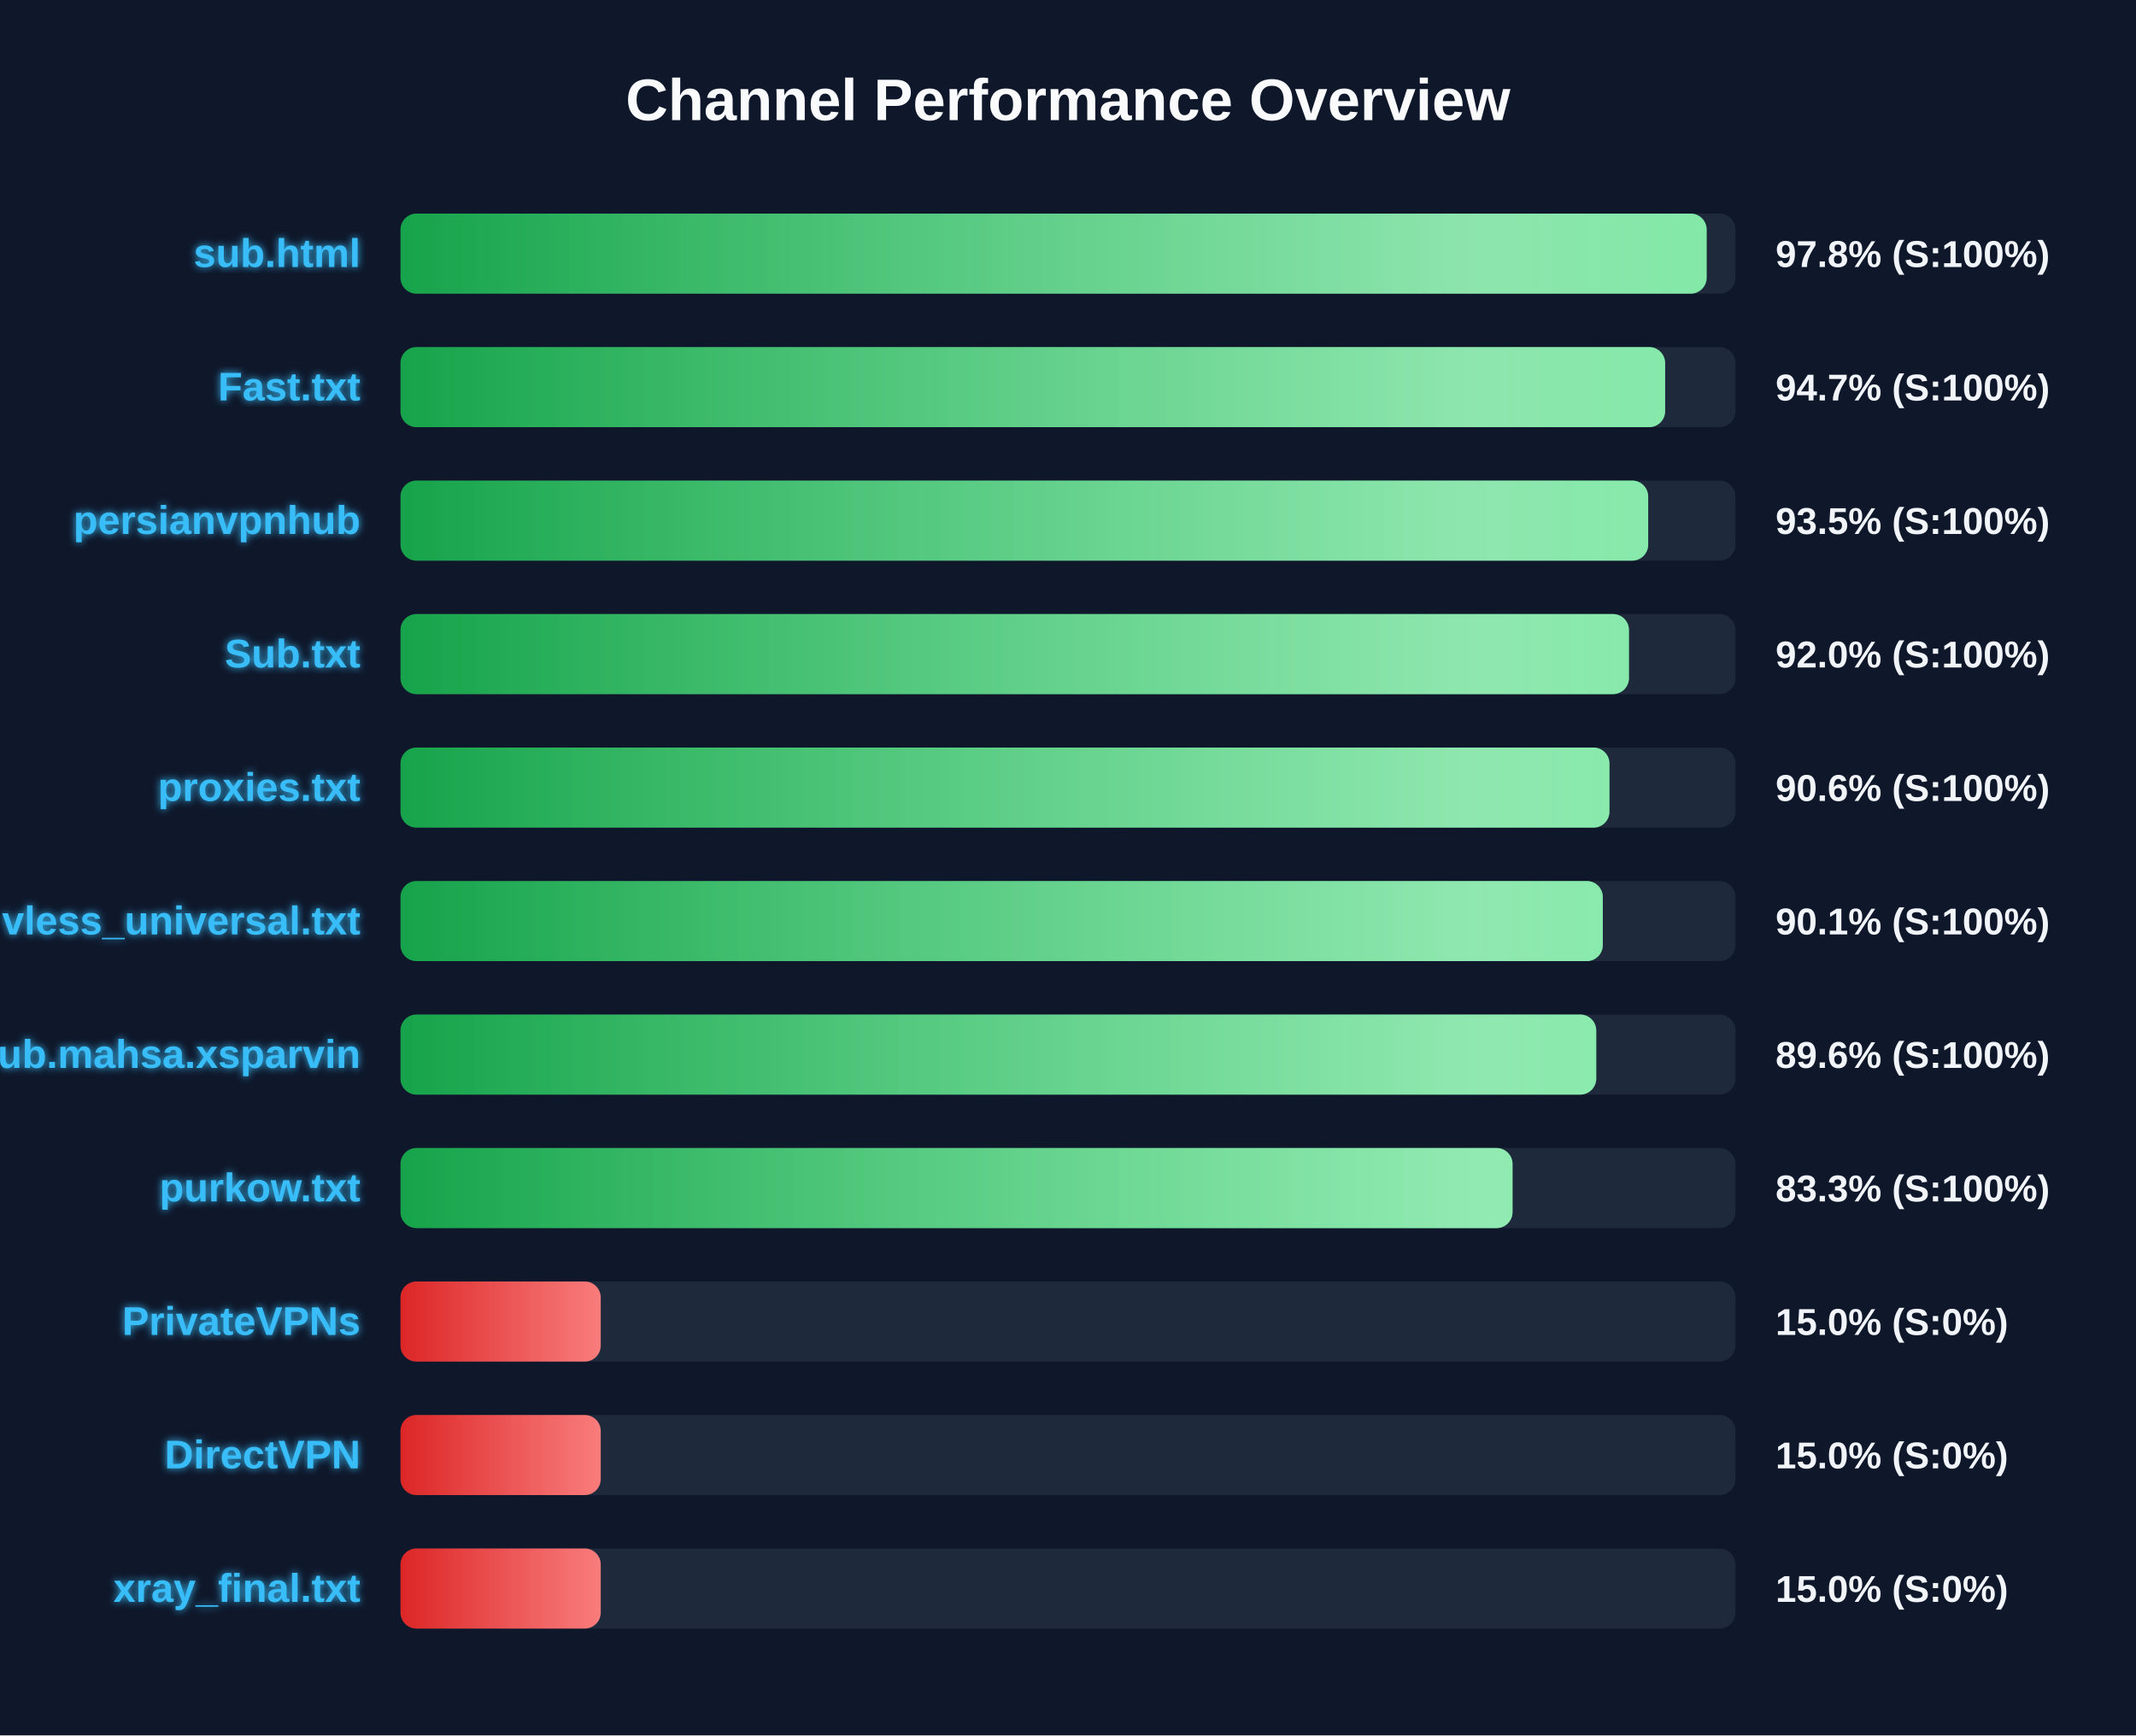
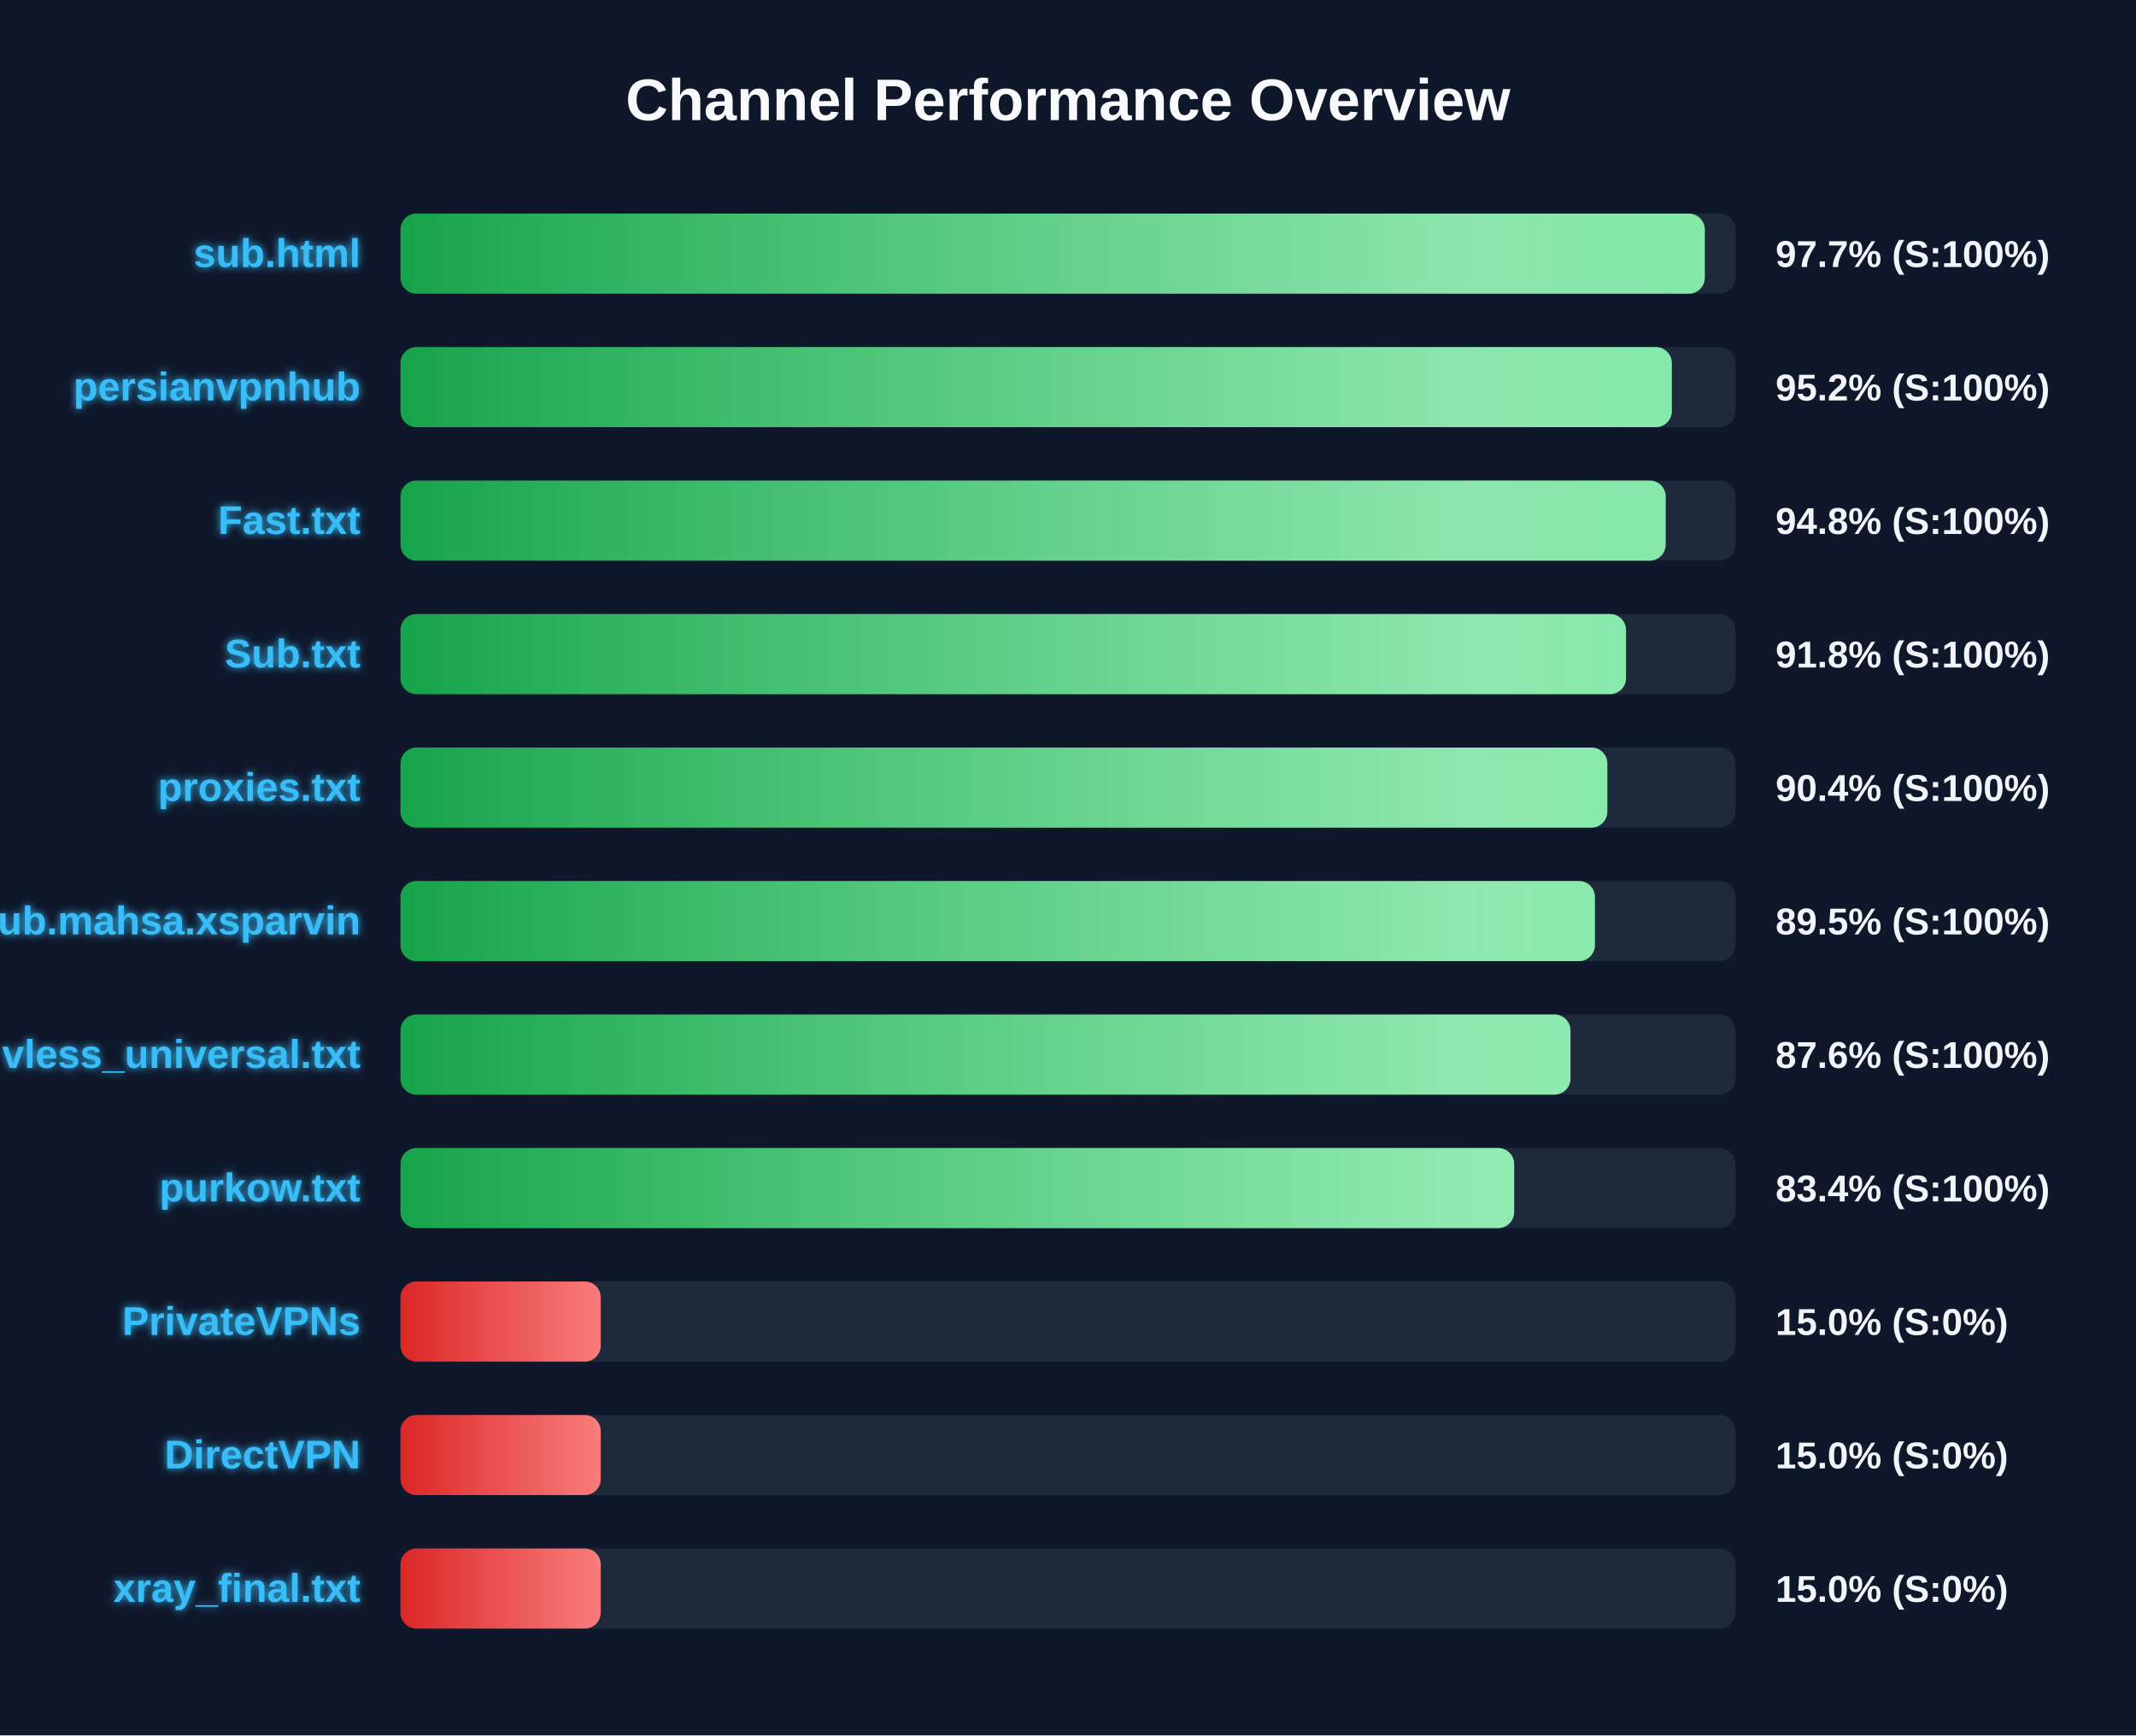
<svg xmlns="http://www.w3.org/2000/svg" width="800" height="650" version="1.1">
  <defs>
    <linearGradient id="grad-green" x1="0%" y1="0%" x2="100%" y2="0%">
      <stop offset="0%" stop-color="#16a34a" />
      <stop offset="100%" stop-color="#4ade80" />
    </linearGradient>
    <linearGradient id="grad-yellow" x1="0%" y1="0%" x2="100%" y2="0%">
      <stop offset="0%" stop-color="#ca8a04" />
      <stop offset="100%" stop-color="#fde047" />
    </linearGradient>
    <linearGradient id="grad-red" x1="0%" y1="0%" x2="100%" y2="0%">
      <stop offset="0%" stop-color="#dc2626" />
      <stop offset="100%" stop-color="#f87171" />
    </linearGradient>
    <linearGradient id="shimmer" x1="0%" y1="0%" x2="100%" y2="0%">
      <stop offset="0%" stop-color="rgba(255,255,255,0)" />
      <stop offset="50%" stop-color="rgba(255,255,255,0.4)" />
      <stop offset="100%" stop-color="rgba(255,255,255,0)" />
    </linearGradient>
    <filter id="glow" x="-20%" y="-20%" width="140%" height="140%">
      <feGaussianBlur stdDeviation="1.5" result="blur" />
      <feComposite in="SourceGraphic" in2="blur" operator="over" />
    </filter>
  </defs>
  <style>
        .bg-rect { fill: #0f172a; }
        .title { font: bold 22px 'Segoe UI', Arial, sans-serif; fill: #f8fafc; }
        .row { font: bold 15px 'Segoe UI', Arial, sans-serif; fill: #38bdf8; filter: url(#glow); }
        .score { font: bold 14px 'Segoe UI', Arial, sans-serif; fill: #f1f5f9; }
        @keyframes shimmer-anim {
            0% { transform: translateX(-100%); }
            100% { transform: translateX(200%); }
        }
        .shimmer-rect {
            animation: shimmer-anim 2.5s infinite linear;
        }
    </style>
  <rect width="100%" height="100%" class="bg-rect" />
  <text x="400" y="45" text-anchor="middle" class="title">Channel Performance Overview</text>
  <rect x="150" y="80" width="500" height="30" fill="#1e293b" rx="6" />
  <clipPath id="clip-0">
-     <rect x="150" y="80" width="489.2" height="30" rx="6" />
+     <rect x="150" y="80" width="488.5" height="30" rx="6" />
  </clipPath>
-   <rect x="150" y="80" width="489.2" height="30" fill="url(#grad-green)" rx="6" />
+   <rect x="150" y="80" width="488.5" height="30" fill="url(#grad-green)" rx="6" />
  <g clip-path="url(#clip-0)">
    <rect x="150" y="80" width="100%" height="30" fill="url(#shimmer)" class="shimmer-rect" />
  </g>
  <text x="135" y="100" text-anchor="end" class="row">sub.html</text>
-   <text x="665" y="100" text-anchor="start" class="score">97.8% (S:100%)</text>
+   <text x="665" y="100" text-anchor="start" class="score">97.7% (S:100%)</text>
  <rect x="150" y="130" width="500" height="30" fill="#1e293b" rx="6" />
  <clipPath id="clip-1">
-     <rect x="150" y="130" width="473.65" height="30" rx="6" />
+     <rect x="150" y="130" width="476.15" height="30" rx="6" />
  </clipPath>
-   <rect x="150" y="130" width="473.65" height="30" fill="url(#grad-green)" rx="6" />
+   <rect x="150" y="130" width="476.15" height="30" fill="url(#grad-green)" rx="6" />
  <g clip-path="url(#clip-1)">
    <rect x="150" y="130" width="100%" height="30" fill="url(#shimmer)" class="shimmer-rect" />
  </g>
-   <text x="135" y="150" text-anchor="end" class="row">Fast.txt</text>
-   <text x="665" y="150" text-anchor="start" class="score">94.7% (S:100%)</text>
+   <text x="135" y="150" text-anchor="end" class="row">persianvpnhub</text>
+   <text x="665" y="150" text-anchor="start" class="score">95.2% (S:100%)</text>
  <rect x="150" y="180" width="500" height="30" fill="#1e293b" rx="6" />
  <clipPath id="clip-2">
-     <rect x="150" y="180" width="467.3" height="30" rx="6" />
+     <rect x="150" y="180" width="473.85" height="30" rx="6" />
  </clipPath>
-   <rect x="150" y="180" width="467.3" height="30" fill="url(#grad-green)" rx="6" />
+   <rect x="150" y="180" width="473.85" height="30" fill="url(#grad-green)" rx="6" />
  <g clip-path="url(#clip-2)">
    <rect x="150" y="180" width="100%" height="30" fill="url(#shimmer)" class="shimmer-rect" />
  </g>
-   <text x="135" y="200" text-anchor="end" class="row">persianvpnhub</text>
-   <text x="665" y="200" text-anchor="start" class="score">93.5% (S:100%)</text>
+   <text x="135" y="200" text-anchor="end" class="row">Fast.txt</text>
+   <text x="665" y="200" text-anchor="start" class="score">94.8% (S:100%)</text>
  <rect x="150" y="230" width="500" height="30" fill="#1e293b" rx="6" />
  <clipPath id="clip-3">
-     <rect x="150" y="230" width="460.1" height="30" rx="6" />
+     <rect x="150" y="230" width="459.0" height="30" rx="6" />
  </clipPath>
-   <rect x="150" y="230" width="460.1" height="30" fill="url(#grad-green)" rx="6" />
+   <rect x="150" y="230" width="459.0" height="30" fill="url(#grad-green)" rx="6" />
  <g clip-path="url(#clip-3)">
    <rect x="150" y="230" width="100%" height="30" fill="url(#shimmer)" class="shimmer-rect" />
  </g>
  <text x="135" y="250" text-anchor="end" class="row">Sub.txt</text>
-   <text x="665" y="250" text-anchor="start" class="score">92.0% (S:100%)</text>
+   <text x="665" y="250" text-anchor="start" class="score">91.8% (S:100%)</text>
  <rect x="150" y="280" width="500" height="30" fill="#1e293b" rx="6" />
  <clipPath id="clip-4">
-     <rect x="150" y="280" width="452.8" height="30" rx="6" />
+     <rect x="150" y="280" width="452.0" height="30" rx="6" />
  </clipPath>
-   <rect x="150" y="280" width="452.8" height="30" fill="url(#grad-green)" rx="6" />
+   <rect x="150" y="280" width="452.0" height="30" fill="url(#grad-green)" rx="6" />
  <g clip-path="url(#clip-4)">
    <rect x="150" y="280" width="100%" height="30" fill="url(#shimmer)" class="shimmer-rect" />
  </g>
  <text x="135" y="300" text-anchor="end" class="row">proxies.txt</text>
-   <text x="665" y="300" text-anchor="start" class="score">90.6% (S:100%)</text>
+   <text x="665" y="300" text-anchor="start" class="score">90.4% (S:100%)</text>
  <rect x="150" y="330" width="500" height="30" fill="#1e293b" rx="6" />
  <clipPath id="clip-5">
-     <rect x="150" y="330" width="450.3" height="30" rx="6" />
+     <rect x="150" y="330" width="447.35" height="30" rx="6" />
  </clipPath>
-   <rect x="150" y="330" width="450.3" height="30" fill="url(#grad-green)" rx="6" />
+   <rect x="150" y="330" width="447.35" height="30" fill="url(#grad-green)" rx="6" />
  <g clip-path="url(#clip-5)">
    <rect x="150" y="330" width="100%" height="30" fill="url(#shimmer)" class="shimmer-rect" />
  </g>
-   <text x="135" y="350" text-anchor="end" class="row">vless_universal.txt</text>
-   <text x="665" y="350" text-anchor="start" class="score">90.1% (S:100%)</text>
+   <text x="135" y="350" text-anchor="end" class="row">Sub.mahsa.xsparvin</text>
+   <text x="665" y="350" text-anchor="start" class="score">89.5% (S:100%)</text>
  <rect x="150" y="380" width="500" height="30" fill="#1e293b" rx="6" />
  <clipPath id="clip-6">
-     <rect x="150" y="380" width="447.85" height="30" rx="6" />
+     <rect x="150" y="380" width="438.2" height="30" rx="6" />
  </clipPath>
-   <rect x="150" y="380" width="447.85" height="30" fill="url(#grad-green)" rx="6" />
+   <rect x="150" y="380" width="438.2" height="30" fill="url(#grad-green)" rx="6" />
  <g clip-path="url(#clip-6)">
    <rect x="150" y="380" width="100%" height="30" fill="url(#shimmer)" class="shimmer-rect" />
  </g>
-   <text x="135" y="400" text-anchor="end" class="row">Sub.mahsa.xsparvin</text>
-   <text x="665" y="400" text-anchor="start" class="score">89.6% (S:100%)</text>
+   <text x="135" y="400" text-anchor="end" class="row">vless_universal.txt</text>
+   <text x="665" y="400" text-anchor="start" class="score">87.6% (S:100%)</text>
  <rect x="150" y="430" width="500" height="30" fill="#1e293b" rx="6" />
  <clipPath id="clip-7">
-     <rect x="150" y="430" width="416.5" height="30" rx="6" />
+     <rect x="150" y="430" width="417.1" height="30" rx="6" />
  </clipPath>
-   <rect x="150" y="430" width="416.5" height="30" fill="url(#grad-green)" rx="6" />
+   <rect x="150" y="430" width="417.1" height="30" fill="url(#grad-green)" rx="6" />
  <g clip-path="url(#clip-7)">
    <rect x="150" y="430" width="100%" height="30" fill="url(#shimmer)" class="shimmer-rect" />
  </g>
  <text x="135" y="450" text-anchor="end" class="row">purkow.txt</text>
-   <text x="665" y="450" text-anchor="start" class="score">83.3% (S:100%)</text>
+   <text x="665" y="450" text-anchor="start" class="score">83.4% (S:100%)</text>
  <rect x="150" y="480" width="500" height="30" fill="#1e293b" rx="6" />
  <clipPath id="clip-8">
    <rect x="150" y="480" width="75.0" height="30" rx="6" />
  </clipPath>
  <rect x="150" y="480" width="75.0" height="30" fill="url(#grad-red)" rx="6" />
  <g clip-path="url(#clip-8)">
    <rect x="150" y="480" width="100%" height="30" fill="url(#shimmer)" class="shimmer-rect" />
  </g>
  <text x="135" y="500" text-anchor="end" class="row">PrivateVPNs</text>
  <text x="665" y="500" text-anchor="start" class="score">15.0% (S:0%)</text>
  <rect x="150" y="530" width="500" height="30" fill="#1e293b" rx="6" />
  <clipPath id="clip-9">
    <rect x="150" y="530" width="75.0" height="30" rx="6" />
  </clipPath>
  <rect x="150" y="530" width="75.0" height="30" fill="url(#grad-red)" rx="6" />
  <g clip-path="url(#clip-9)">
    <rect x="150" y="530" width="100%" height="30" fill="url(#shimmer)" class="shimmer-rect" />
  </g>
  <text x="135" y="550" text-anchor="end" class="row">DirectVPN</text>
  <text x="665" y="550" text-anchor="start" class="score">15.0% (S:0%)</text>
  <rect x="150" y="580" width="500" height="30" fill="#1e293b" rx="6" />
  <clipPath id="clip-10">
    <rect x="150" y="580" width="75.0" height="30" rx="6" />
  </clipPath>
  <rect x="150" y="580" width="75.0" height="30" fill="url(#grad-red)" rx="6" />
  <g clip-path="url(#clip-10)">
    <rect x="150" y="580" width="100%" height="30" fill="url(#shimmer)" class="shimmer-rect" />
  </g>
  <text x="135" y="600" text-anchor="end" class="row">xray_final.txt</text>
  <text x="665" y="600" text-anchor="start" class="score">15.0% (S:0%)</text>
</svg>
